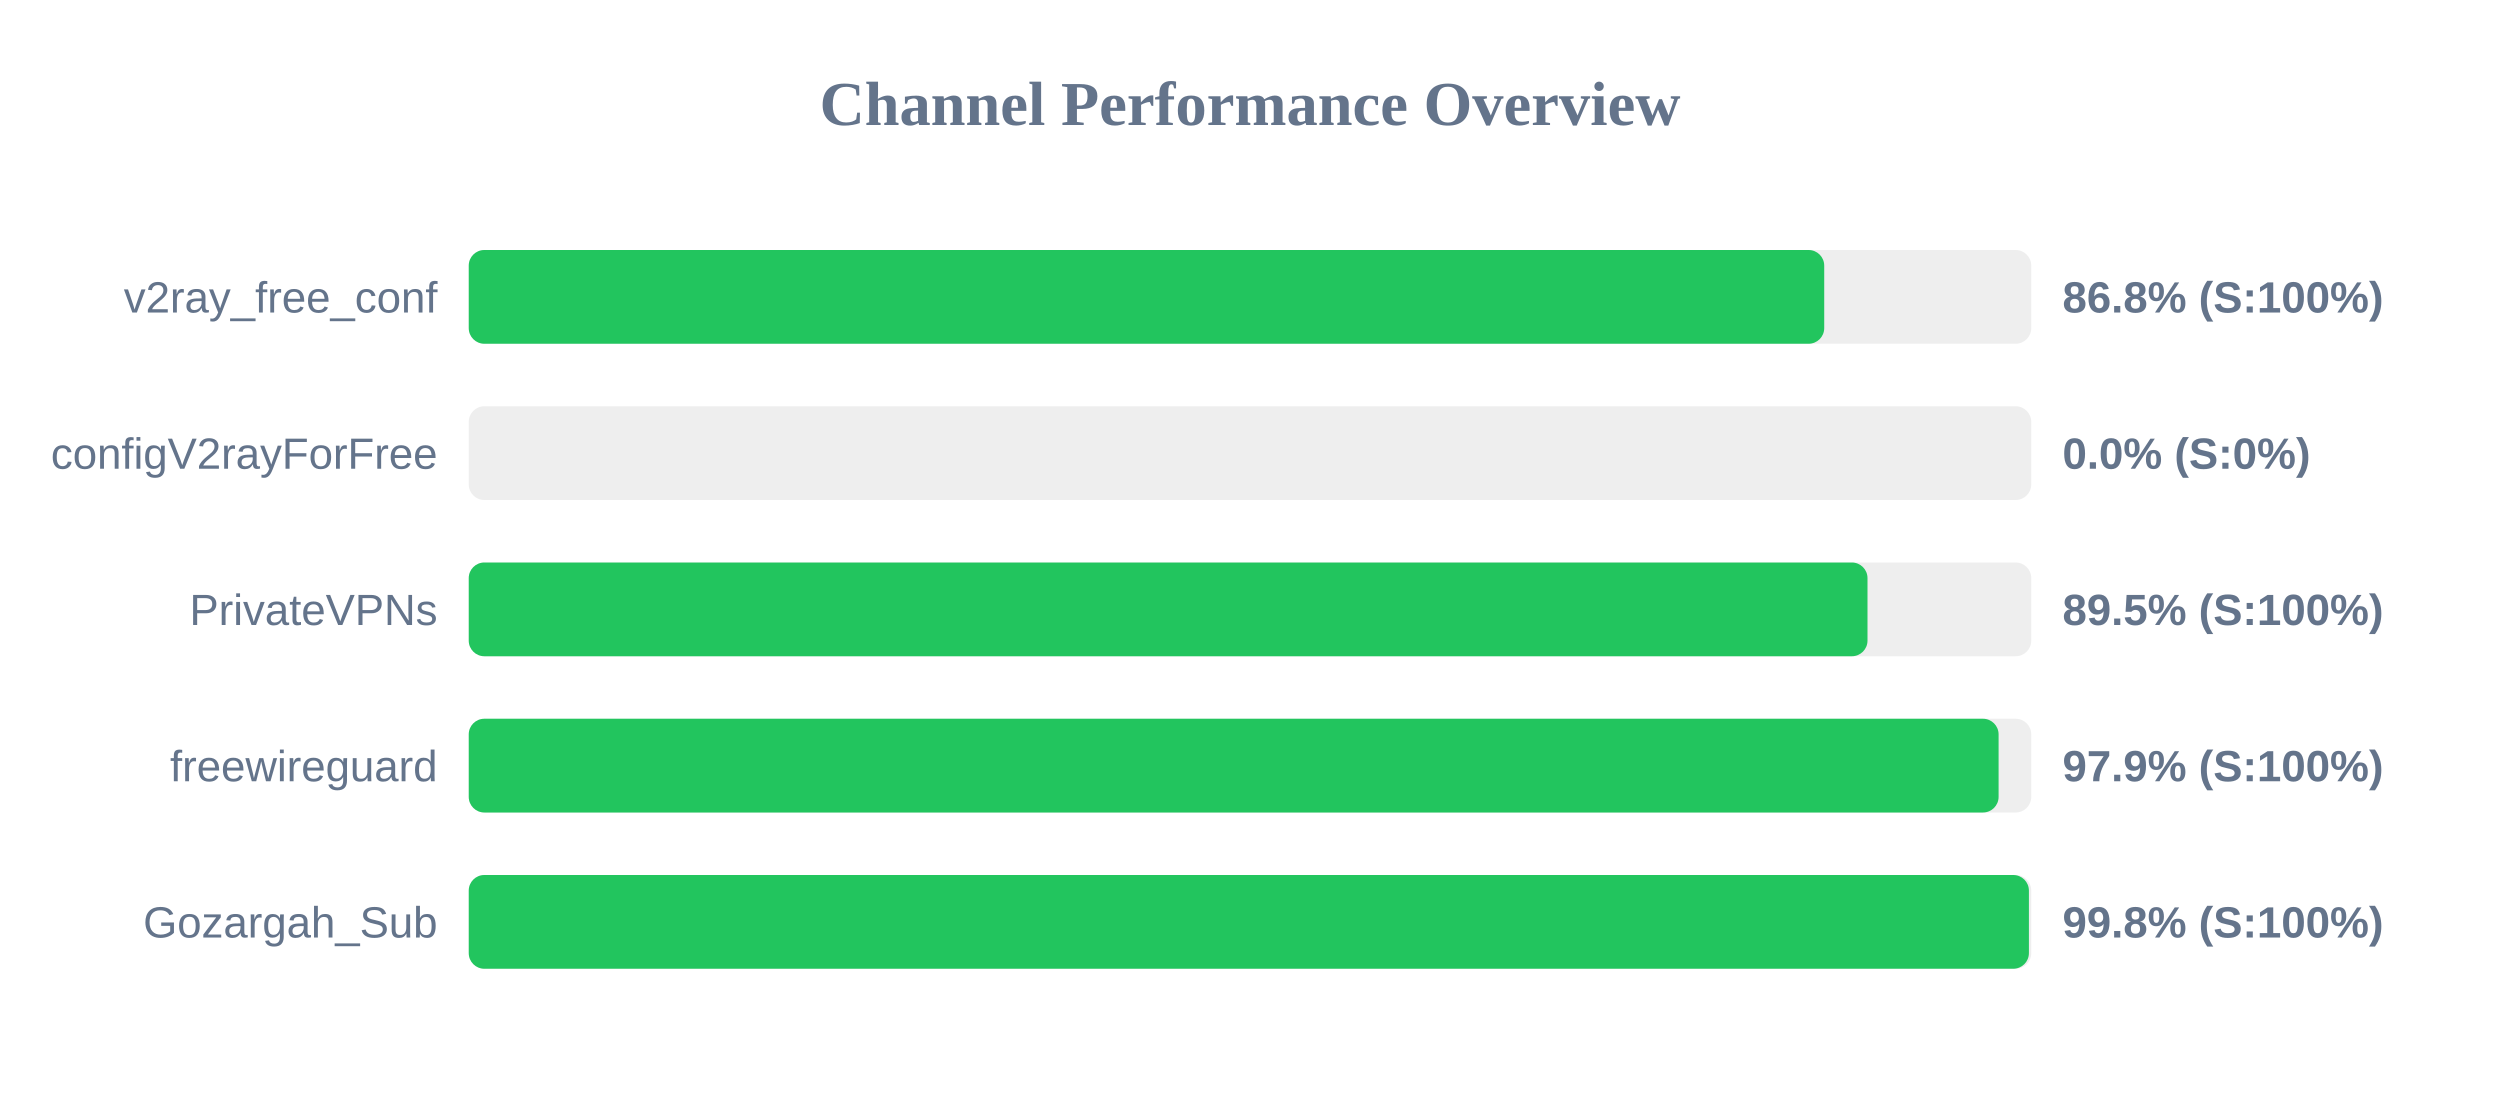
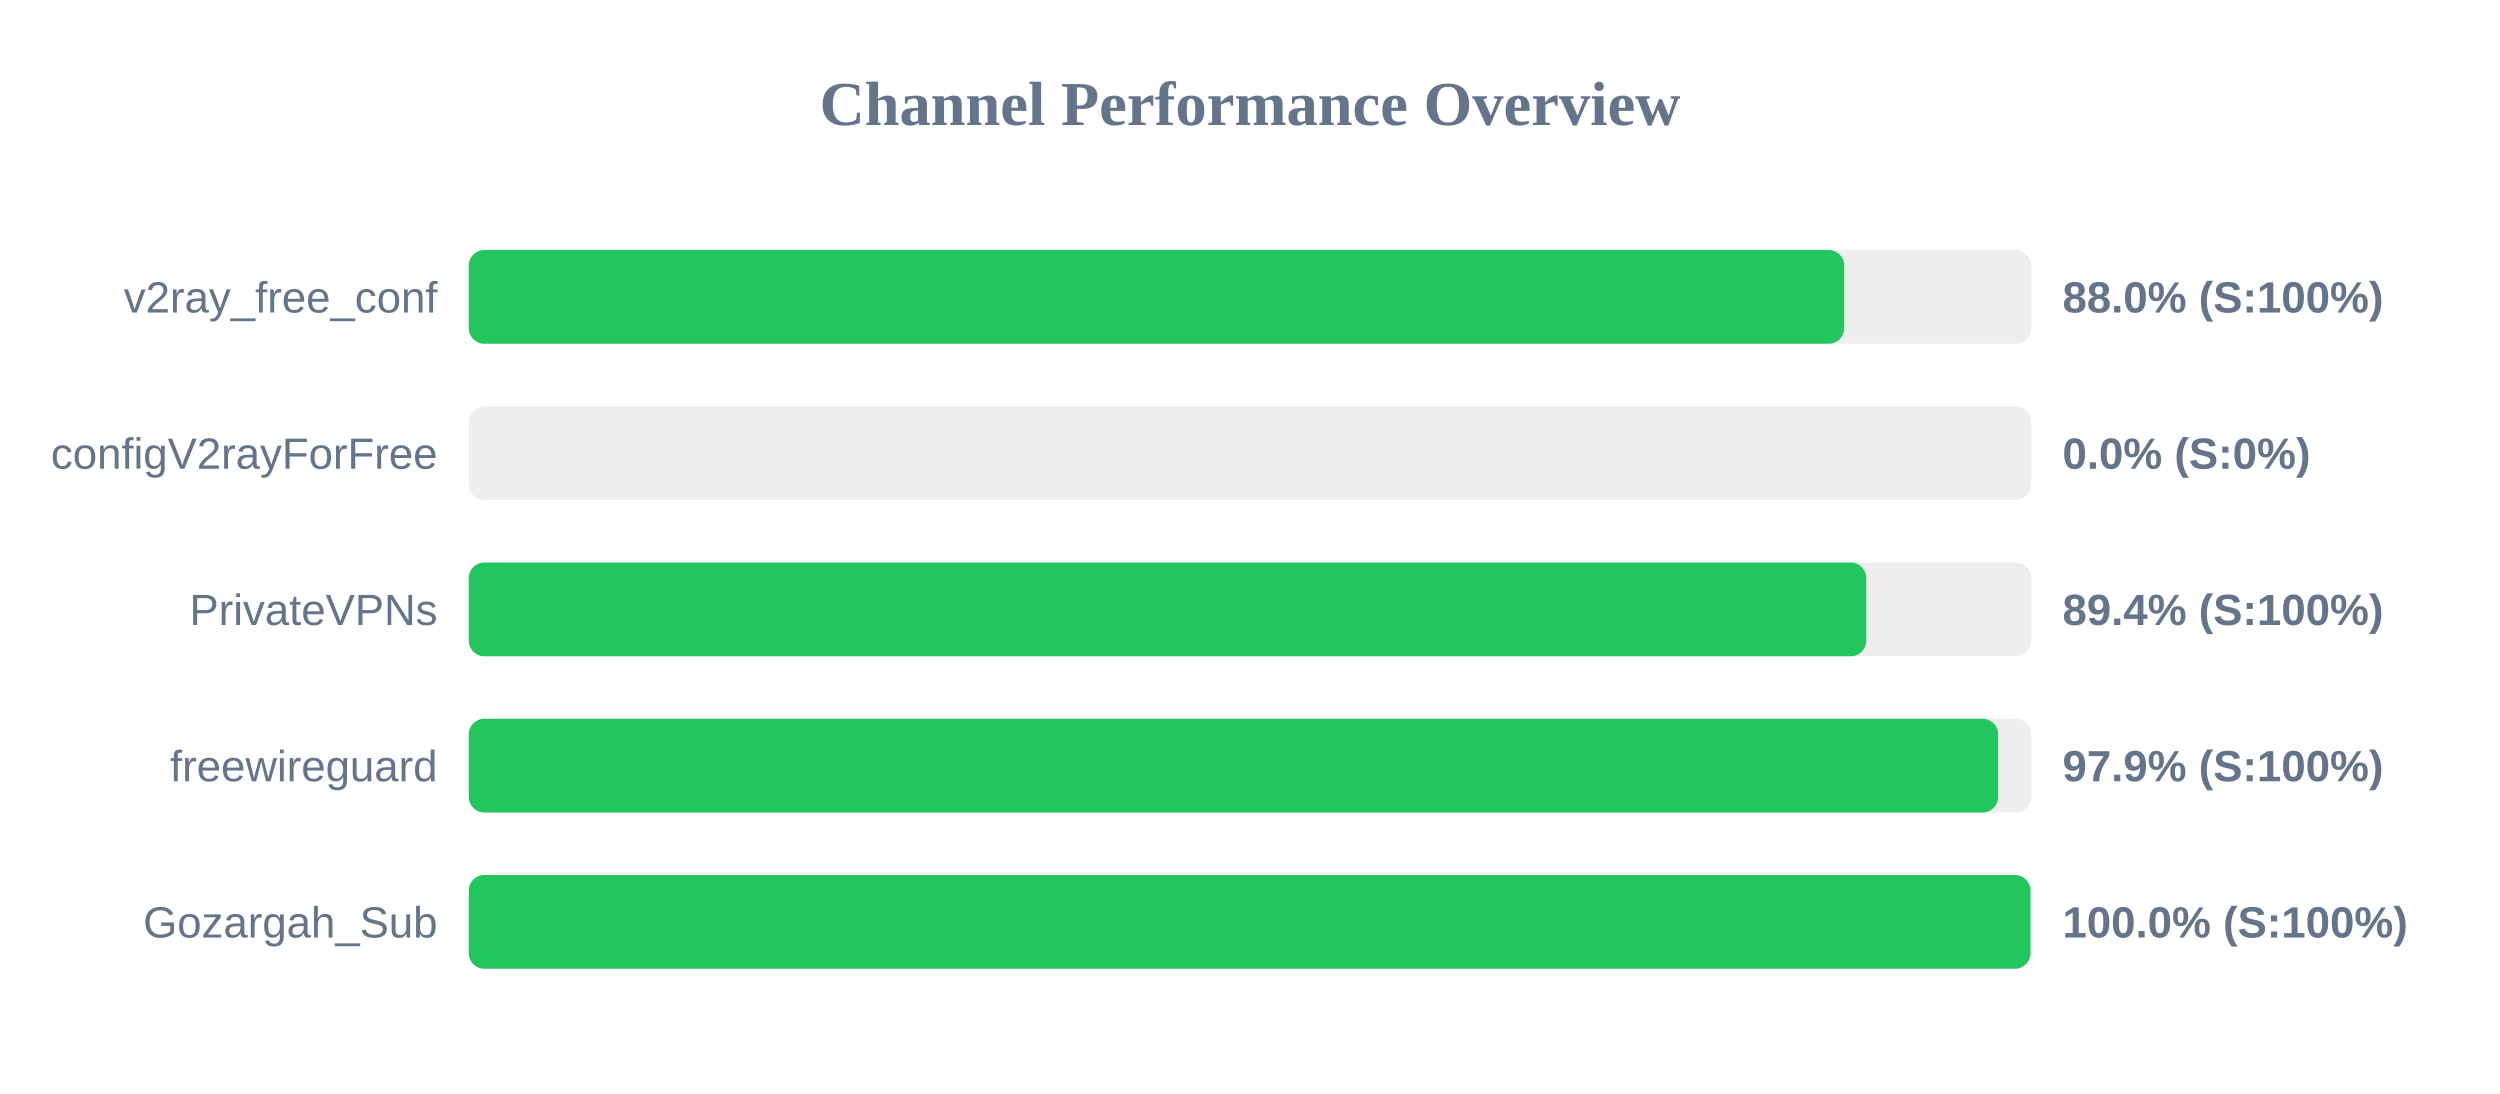
<svg xmlns="http://www.w3.org/2000/svg" width="800" height="350" version="1.1">
  <style>
        .row { font: 14px Arial; fill: #64748b; }
        .score { font: bold 14px Arial; fill: #64748b; }
    </style>
  <text x="400" y="40" text-anchor="middle" font-size="20px" font-weight="bold" fill="#64748b">Channel Performance Overview</text>
  <rect x="150" y="80" width="500" height="30" fill="#eee" rx="5" />
-   <rect x="150" y="80" width="433.75" height="30" fill="#22c55e" rx="5" />
+   <rect x="150" y="80" width="440.15" height="30" fill="#22c55e" rx="5" />
  <text x="140" y="100" text-anchor="end" class="row">v2ray_free_conf</text>
-   <text x="660" y="100" text-anchor="start" class="score">86.8% (S:100%)</text>
+   <text x="660" y="100" text-anchor="start" class="score">88.0% (S:100%)</text>
  <rect x="150" y="130" width="500" height="30" fill="#eee" rx="5" />
  <rect x="150" y="130" width="0.0" height="30" fill="#ef4444" rx="5" />
  <text x="140" y="150" text-anchor="end" class="row">configV2rayForFree</text>
  <text x="660" y="150" text-anchor="start" class="score">0.0% (S:0%)</text>
  <rect x="150" y="180" width="500" height="30" fill="#eee" rx="5" />
-   <rect x="150" y="180" width="447.6" height="30" fill="#22c55e" rx="5" />
+   <rect x="150" y="180" width="447.2" height="30" fill="#22c55e" rx="5" />
  <text x="140" y="200" text-anchor="end" class="row">PrivateVPNs</text>
-   <text x="660" y="200" text-anchor="start" class="score">89.5% (S:100%)</text>
+   <text x="660" y="200" text-anchor="start" class="score">89.4% (S:100%)</text>
  <rect x="150" y="230" width="500" height="30" fill="#eee" rx="5" />
-   <rect x="150" y="230" width="489.55" height="30" fill="#22c55e" rx="5" />
+   <rect x="150" y="230" width="489.4" height="30" fill="#22c55e" rx="5" />
  <text x="140" y="250" text-anchor="end" class="row">freewireguard</text>
  <text x="660" y="250" text-anchor="start" class="score">97.9% (S:100%)</text>
  <rect x="150" y="280" width="500" height="30" fill="#eee" rx="5" />
-   <rect x="150" y="280" width="499.25" height="30" fill="#22c55e" rx="5" />
+   <rect x="150" y="280" width="499.75" height="30" fill="#22c55e" rx="5" />
  <text x="140" y="300" text-anchor="end" class="row">Gozargah_Sub</text>
-   <text x="660" y="300" text-anchor="start" class="score">99.8% (S:100%)</text>
+   <text x="660" y="300" text-anchor="start" class="score">100.0% (S:100%)</text>
</svg>
